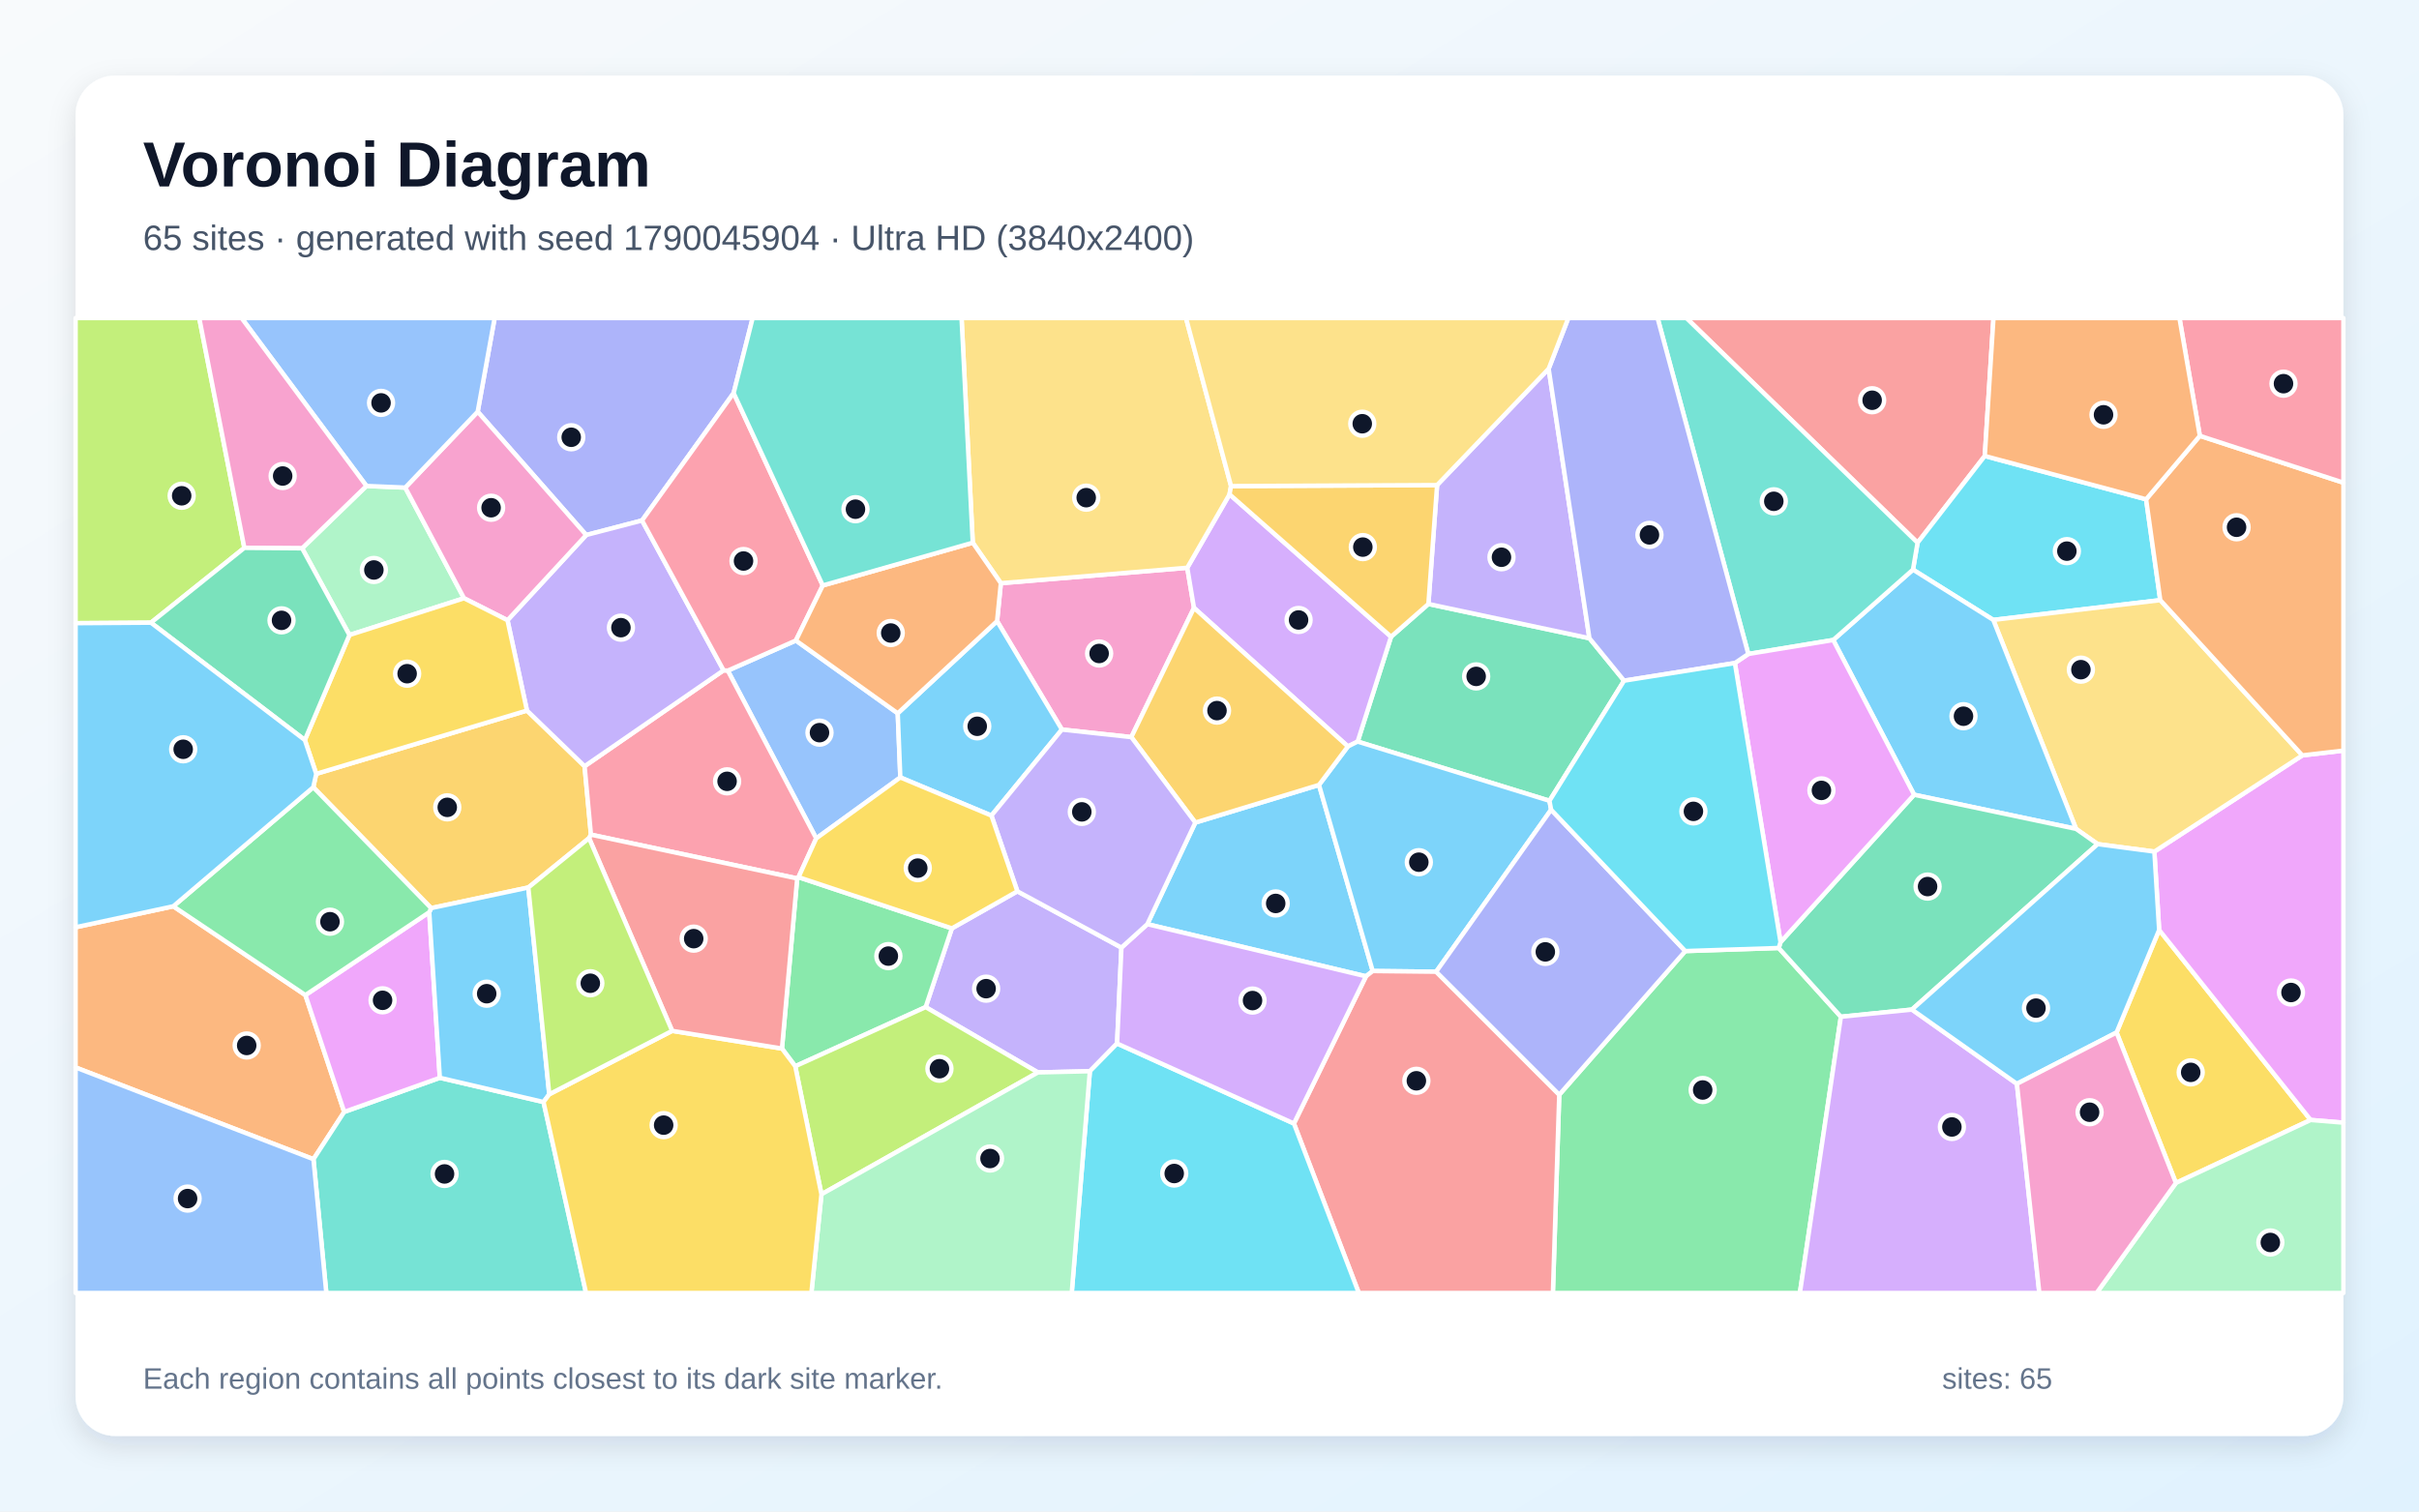
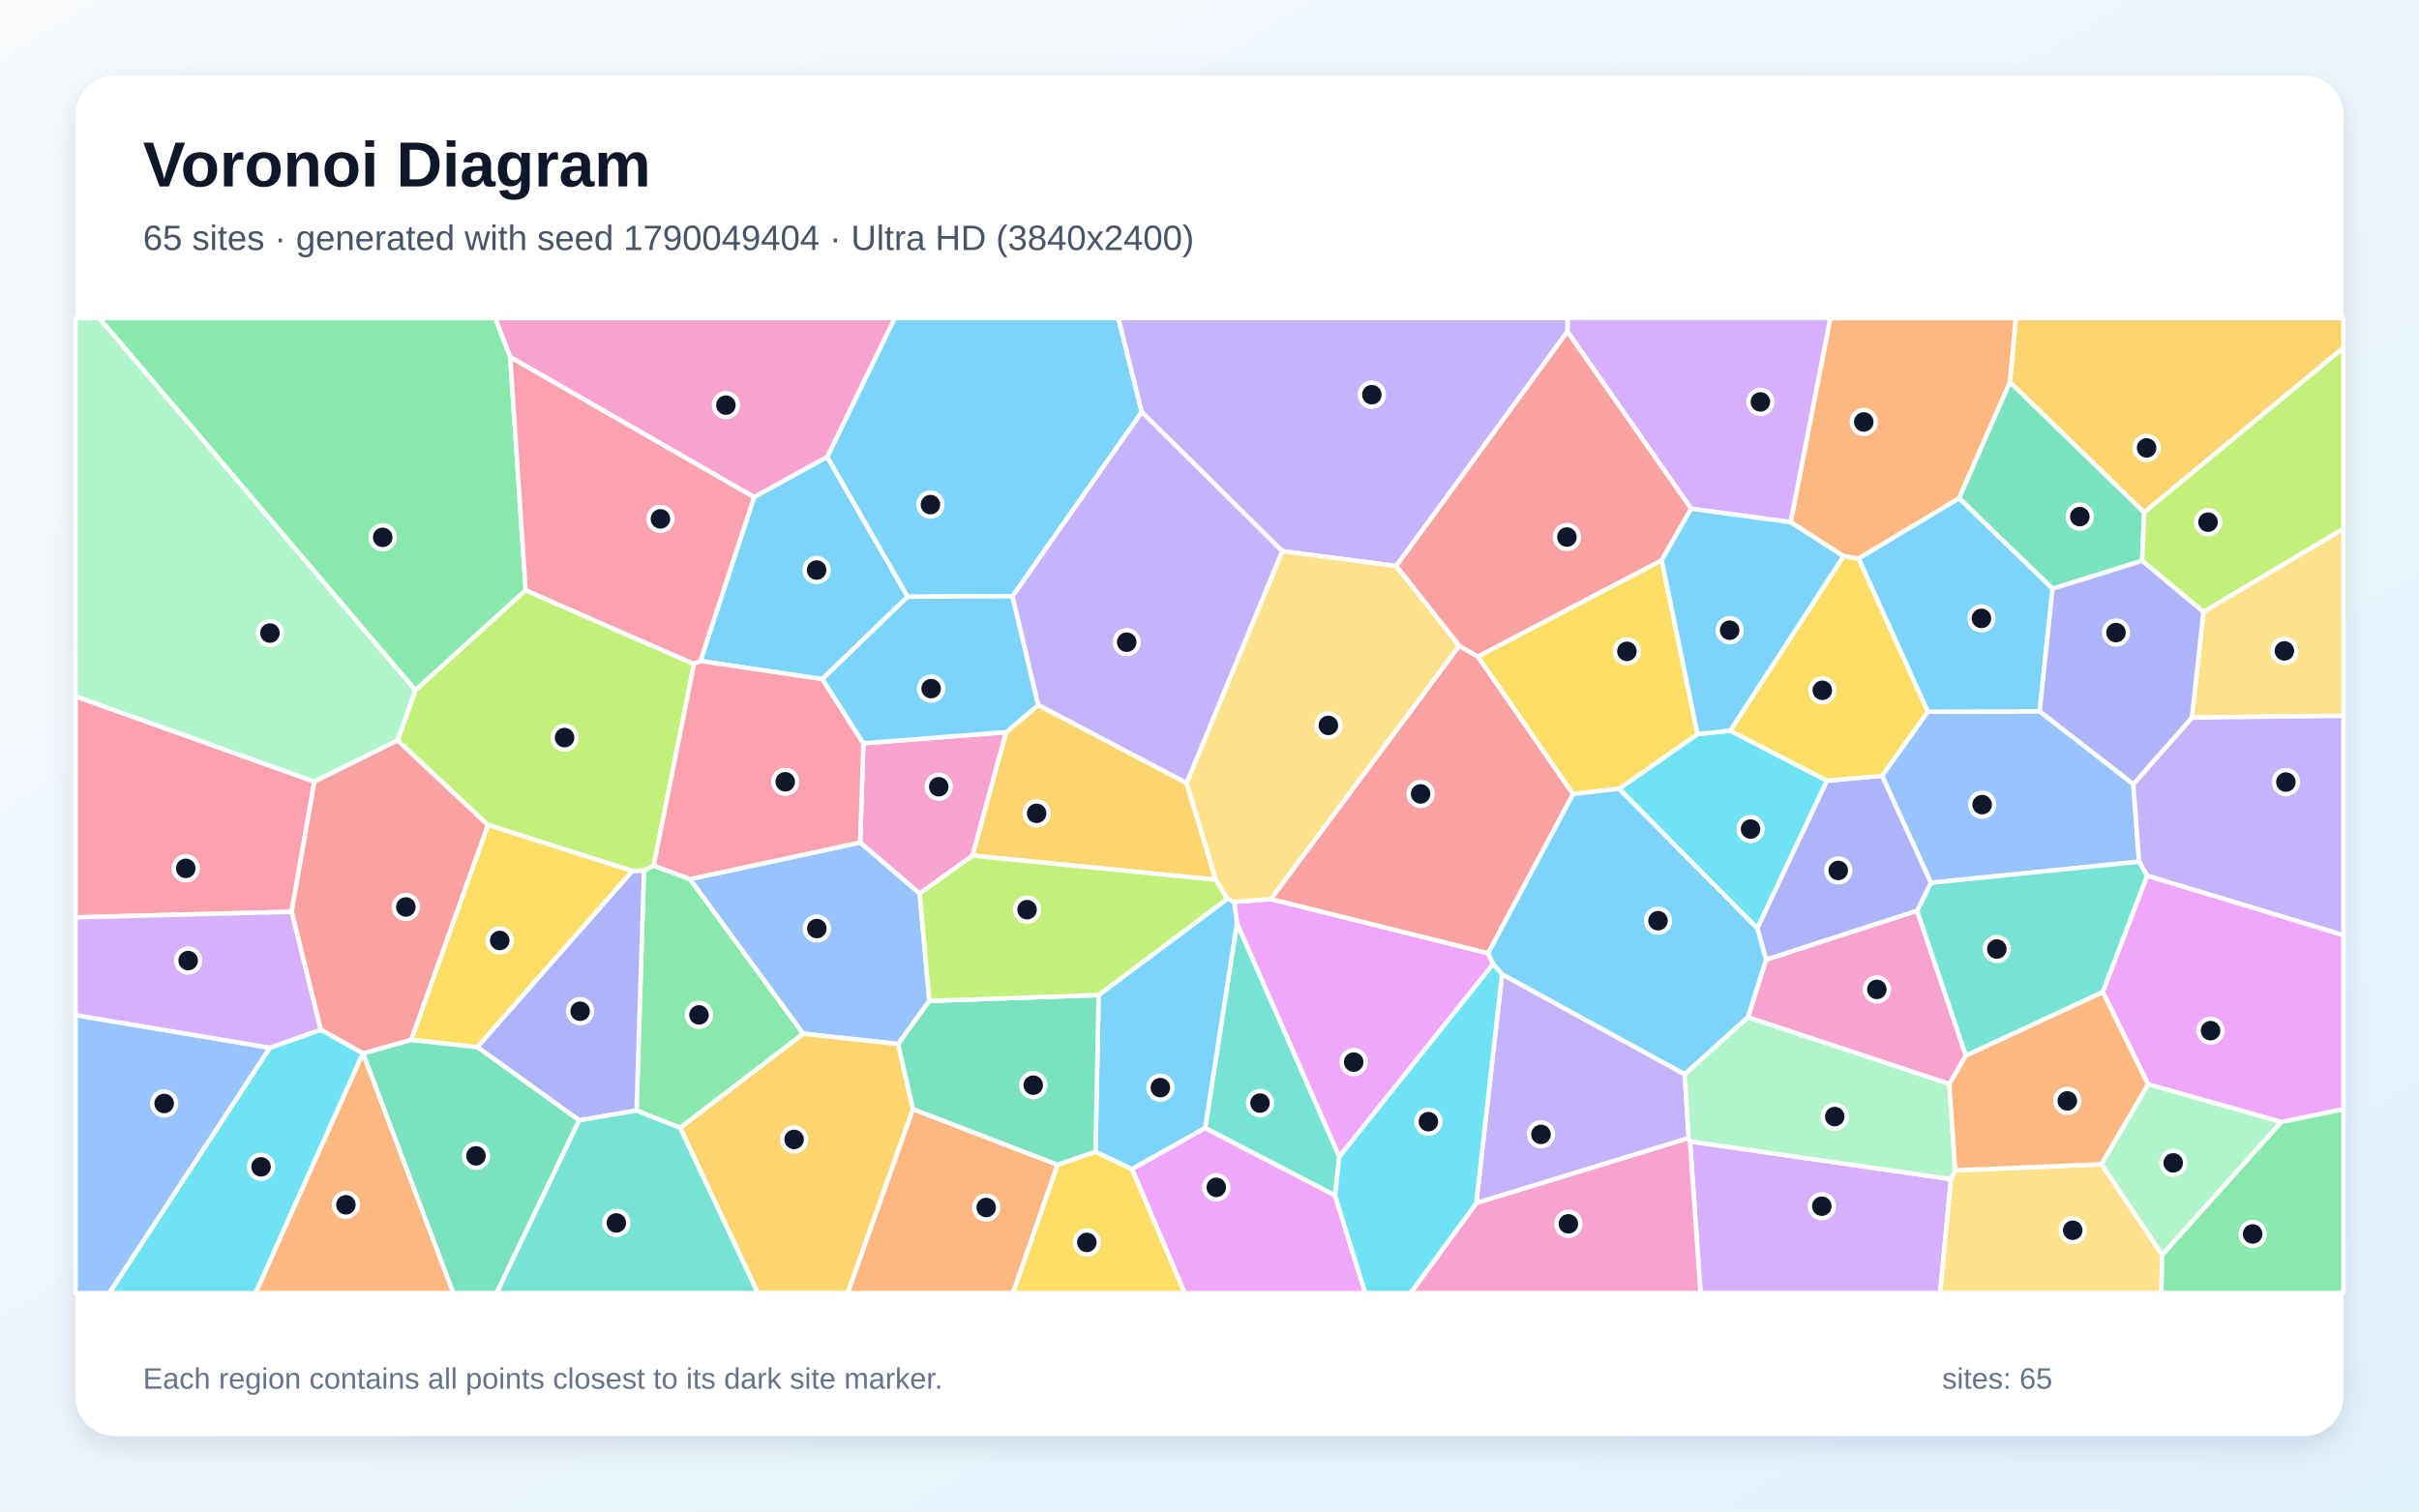
<svg xmlns="http://www.w3.org/2000/svg" width="3840" height="2400" viewBox="0 0 3840 2400" role="img" aria-labelledby="title description">
  <defs>
    <linearGradient id="background" x1="0" y1="0" x2="1" y2="1">
      <stop stop-color="#F8FAFC" />
      <stop offset="1" stop-color="#E0F2FE" />
    </linearGradient>
    <filter id="shadow" x="-5%" y="-5%" width="110%" height="110%">
      <feDropShadow dx="0" dy="15" stdDeviation="22" flood-color="#0F172A" flood-opacity=".12" />
    </filter>
  </defs>
  <rect width="3840" height="2400" fill="url(#background)" />
  <rect x="120" y="120" width="3600" height="2160" rx="63" fill="#FFFFFF" filter="url(#shadow)" />
  <g font-family="Arial, sans-serif">
    <text x="227" y="296" font-size="101" font-weight="700" fill="#0F172A">Voronoi Diagram</text>
-     <text x="227" y="397" font-size="56" fill="#475569">65 sites · generated with seed 1790045904 · Ultra HD (3840x2400)</text>
+     <text x="227" y="397" font-size="56" fill="#475569">65 sites · generated with seed 1790049404 · Ultra HD (3840x2400)</text>
  </g>
  <g stroke="#FFFFFF" stroke-width="7" stroke-linejoin="round">
-     <polygon points="2168.4,1550.2 1821.3,1467.4 1897.5,1306.1 2093.8,1246.3 2179.1,1541.8" fill="#38BDF8" fill-opacity="0.65" />
-     <polygon points="1615.0,1415.2 1780.2,1504.6 1773.3,1656.9 1730.1,1700.9 1647.6,1702.8 1469.4,1599.1 1511.0,1474.1" fill="#A78BFA" fill-opacity="0.65" />
-     <polygon points="1795.9,1170.4 1685.7,1158.4 1582.8,986.2 1588.8,926.0 1884.7,901.5 1895.4,965.2" fill="#F472B6" fill-opacity="0.65" />
-     <polygon points="120.0,1694.9 120.0,1472.3 275.1,1439.0 484.8,1580.0 546.4,1765.5 497.6,1840.6" fill="#FB923C" fill-opacity="0.65" />
-     <polygon points="3454.1,1878.3 3359.9,1639.4 3427.5,1476.6 3668.0,1778.3" fill="#FACC15" fill-opacity="0.65" />
-     <polygon points="1262.4,1693.0 1241.3,1664.9 1265.5,1394.8 1267.6,1392.8 1511.0,1474.1 1469.4,1599.1" fill="#4ADE80" fill-opacity="0.65" />
-     <polygon points="497.6,1840.6 546.4,1765.5 698.2,1711.3 862.8,1749.8 930.3,2053.0 518.0,2053.0" fill="#2DD4BF" fill-opacity="0.65" />
-     <polygon points="1425.1,1132.6 1429.2,1234.4 1295.7,1331.2 1155.3,1064.8 1263.4,1017.0" fill="#60A5FA" fill-opacity="0.65" />
-     <polygon points="3668.0,1778.3 3427.5,1476.6 3419.9,1352.2 3654.8,1199.4 3720.0,1191.8 3720.0,1782.6" fill="#E879F9" fill-opacity="0.65" />
-     <polygon points="2267.5,959.0 2523.1,1013.4 2578.1,1080.8 2459.7,1271.5 2155.2,1177.5 2208.2,1011.0" fill="#34D399" fill-opacity="0.65" />
-     <polygon points="3150.7,724.0 3044.0,861.8 2677.1,505.0 3164.5,505.0" fill="#F87171" fill-opacity="0.65" />
-     <polygon points="1164.6,624.1 1019.2,826.4 930.6,849.5 758.3,653.7 785.2,505.0 1194.8,505.0" fill="#818CF8" fill-opacity="0.65" />
-     <polygon points="497.3,1250.0 502.0,1228.7 836.5,1128.2 928.0,1216.6 938.1,1325.3 935.1,1330.8 838.7,1409.2 684.4,1441.9" fill="#FBBF24" fill-opacity="0.65" />
-     <polygon points="387.9,869.9 239.6,988.7 120.0,989.5 120.0,505.0 316.3,505.0" fill="#A3E635" fill-opacity="0.65" />
-     <polygon points="2208.2,1011.0 2155.2,1177.5 2139.7,1185.2 1895.4,965.2 1884.7,901.5 1951.8,784.9" fill="#C084FC" fill-opacity="0.65" />
-     <polygon points="938.1,1325.3 928.0,1216.6 1148.6,1064.3 1155.3,1064.8 1295.7,1331.2 1267.6,1392.8 1265.5,1394.8" fill="#FB7185" fill-opacity="0.65" />
-     <polygon points="3406.8,792.8 3429.3,952.9 3164.2,984.3 3036.7,904.5 3044.0,861.8 3150.7,724.0" fill="#22D3EE" fill-opacity="0.65" />
-     <polygon points="554.7,1008.3 479.6,870.6 581.7,771.6 643.3,774.2 736.6,949.9" fill="#86EFAC" fill-opacity="0.65" />
-     <polygon points="3654.8,1199.4 3419.9,1352.2 3329.9,1340.3 3295.6,1316.1 3164.2,984.3 3429.3,952.9" fill="#FCD34D" fill-opacity="0.65" />
-     <polygon points="2462.3,1285.7 2279.8,1542.9 2179.1,1541.8 2093.8,1246.3 2139.7,1185.2 2155.2,1177.5 2459.7,1271.5" fill="#38BDF8" fill-opacity="0.65" />
-     <polygon points="2910.1,1016.2 3036.7,904.5 3164.2,984.3 3295.6,1316.1 3038.5,1261.9" fill="#38BDF8" fill-opacity="0.65" />
-     <polygon points="1148.6,1064.3 928.0,1216.6 836.5,1128.2 805.6,984.8 930.6,849.5 1019.2,826.4" fill="#A78BFA" fill-opacity="0.65" />
-     <polygon points="758.3,653.7 930.6,849.5 805.6,984.8 736.6,949.9 643.3,774.2" fill="#F472B6" fill-opacity="0.65" />
-     <polygon points="3654.8,1199.4 3429.3,952.9 3406.8,792.8 3492.1,692.0 3720.0,766.4 3720.0,1191.8" fill="#FB923C" fill-opacity="0.65" />
-     <polygon points="483.9,1175.0 554.7,1008.3 736.6,949.9 805.6,984.8 836.5,1128.2 502.0,1228.7" fill="#FACC15" fill-opacity="0.65" />
-     <polygon points="2475.2,1738.2 2675.3,1510.1 2823.6,1505.2 2922.3,1614.4 2857.2,2053.0 2465.1,2053.0" fill="#4ADE80" fill-opacity="0.65" />
-     <polygon points="3044.0,861.8 3036.7,904.5 2910.1,1016.2 2775.3,1038.4 2631.3,505.0 2677.1,505.0" fill="#2DD4BF" fill-opacity="0.65" />
-     <polygon points="758.3,653.7 643.3,774.2 581.7,771.6 383.5,505.0 785.2,505.0" fill="#60A5FA" fill-opacity="0.65" />
-     <polygon points="681.4,1448.4 698.2,1711.3 546.4,1765.5 484.8,1580.0" fill="#E879F9" fill-opacity="0.65" />
-     <polygon points="3035.1,1603.0 2922.3,1614.4 2823.6,1505.2 2826.5,1495.9 3038.5,1261.9 3295.6,1316.1 3329.9,1340.3" fill="#34D399" fill-opacity="0.65" />
-     <polygon points="2054.0,1783.9 2168.4,1550.2 2179.1,1541.8 2279.8,1542.9 2475.2,1738.2 2465.1,2053.0 2157.0,2053.0" fill="#F87171" fill-opacity="0.65" />
-     <polygon points="2279.8,1542.9 2462.3,1285.7 2675.3,1510.1 2475.2,1738.2" fill="#818CF8" fill-opacity="0.65" />
-     <polygon points="2139.7,1185.2 2093.8,1246.3 1897.5,1306.1 1795.9,1170.4 1895.4,965.2" fill="#FBBF24" fill-opacity="0.65" />
-     <polygon points="1304.0,1896.3 1262.4,1693.0 1469.4,1599.1 1647.6,1702.8" fill="#A3E635" fill-opacity="0.65" />
-     <polygon points="2922.3,1614.4 3035.1,1603.0 3201.7,1720.9 3237.3,2053.0 2857.2,2053.0" fill="#C084FC" fill-opacity="0.65" />
-     <polygon points="1306.1,929.6 1263.4,1017.0 1155.3,1064.8 1148.6,1064.3 1019.2,826.4 1164.6,624.1" fill="#FB7185" fill-opacity="0.65" />
-     <polygon points="1730.1,1700.9 1773.3,1656.9 2054.0,1783.9 2157.0,2053.0 1701.3,2053.0" fill="#22D3EE" fill-opacity="0.65" />
-     <polygon points="1304.0,1896.3 1647.6,1702.8 1730.1,1700.9 1701.3,2053.0 1288.0,2053.0" fill="#86EFAC" fill-opacity="0.65" />
-     <polygon points="1954.2,771.8 1951.8,784.9 1884.7,901.5 1588.8,926.0 1544.2,861.7 1526.4,505.0 1882.7,505.0" fill="#FCD34D" fill-opacity="0.65" />
-     <polygon points="1573.8,1295.0 1429.2,1234.4 1425.1,1132.6 1582.8,986.2 1685.7,1158.4" fill="#38BDF8" fill-opacity="0.65" />
-     <polygon points="871.9,1737.5 862.8,1749.8 698.2,1711.3 681.4,1448.4 684.4,1441.9 838.7,1409.2" fill="#38BDF8" fill-opacity="0.65" />
-     <polygon points="2458.4,585.5 2523.1,1013.4 2267.5,959.0 2281.3,770.2" fill="#A78BFA" fill-opacity="0.65" />
-     <polygon points="581.7,771.6 479.6,870.6 387.9,869.9 316.3,505.0 383.5,505.0" fill="#F472B6" fill-opacity="0.65" />
-     <polygon points="1544.2,861.7 1588.8,926.0 1582.8,986.2 1425.1,1132.6 1263.4,1017.0 1306.1,929.6" fill="#FB923C" fill-opacity="0.65" />
-     <polygon points="862.8,1749.8 871.9,1737.5 1067.0,1636.8 1241.3,1664.9 1262.4,1693.0 1304.0,1896.3 1288.0,2053.0 930.3,2053.0" fill="#FACC15" fill-opacity="0.65" />
-     <polygon points="497.3,1250.0 684.4,1441.9 681.4,1448.4 484.8,1580.0 275.1,1439.0" fill="#4ADE80" fill-opacity="0.65" />
-     <polygon points="1544.2,861.7 1306.1,929.6 1164.6,624.1 1194.8,505.0 1526.4,505.0" fill="#2DD4BF" fill-opacity="0.65" />
-     <polygon points="120.0,1694.9 497.6,1840.6 518.0,2053.0 120.0,2053.0" fill="#60A5FA" fill-opacity="0.65" />
-     <polygon points="2826.5,1495.9 2754.0,1052.8 2775.3,1038.4 2910.1,1016.2 3038.5,1261.9" fill="#E879F9" fill-opacity="0.65" />
-     <polygon points="239.6,988.7 387.9,869.9 479.6,870.6 554.7,1008.3 483.9,1175.0" fill="#34D399" fill-opacity="0.65" />
-     <polygon points="1067.0,1636.8 935.1,1330.8 938.1,1325.3 1265.5,1394.8 1241.3,1664.9" fill="#F87171" fill-opacity="0.65" />
-     <polygon points="2775.3,1038.4 2754.0,1052.8 2578.1,1080.8 2523.1,1013.4 2458.4,585.5 2489.6,505.0 2631.3,505.0" fill="#818CF8" fill-opacity="0.65" />
-     <polygon points="2281.3,770.2 2267.5,959.0 2208.2,1011.0 1951.8,784.9 1954.2,771.8" fill="#FBBF24" fill-opacity="0.65" />
-     <polygon points="1067.0,1636.8 871.9,1737.5 838.7,1409.2 935.1,1330.8" fill="#A3E635" fill-opacity="0.65" />
-     <polygon points="1773.3,1656.9 1780.2,1504.6 1821.3,1467.4 2168.4,1550.2 2054.0,1783.9" fill="#C084FC" fill-opacity="0.65" />
-     <polygon points="3492.1,692.0 3459.7,505.0 3720.0,505.0 3720.0,766.4" fill="#FB7185" fill-opacity="0.65" />
-     <polygon points="2754.0,1052.8 2826.5,1495.9 2823.6,1505.2 2675.3,1510.1 2462.3,1285.7 2459.7,1271.5 2578.1,1080.8" fill="#22D3EE" fill-opacity="0.65" />
-     <polygon points="3454.1,1878.3 3668.0,1778.3 3720.0,1782.6 3720.0,2053.0 3328.2,2053.0" fill="#86EFAC" fill-opacity="0.65" />
-     <polygon points="2458.4,585.5 2281.3,770.2 1954.2,771.8 1882.7,505.0 2489.6,505.0" fill="#FCD34D" fill-opacity="0.65" />
-     <polygon points="3201.7,1720.9 3035.1,1603.0 3329.9,1340.3 3419.9,1352.2 3427.5,1476.6 3359.9,1639.4" fill="#38BDF8" fill-opacity="0.65" />
-     <polygon points="239.6,988.7 483.9,1175.0 502.0,1228.7 497.3,1250.0 275.1,1439.0 120.0,1472.3 120.0,989.5" fill="#38BDF8" fill-opacity="0.65" />
-     <polygon points="1780.2,1504.6 1615.0,1415.2 1573.8,1295.0 1685.7,1158.4 1795.9,1170.4 1897.5,1306.1 1821.3,1467.4" fill="#A78BFA" fill-opacity="0.65" />
-     <polygon points="3201.7,1720.9 3359.9,1639.4 3454.1,1878.3 3328.2,2053.0 3237.3,2053.0" fill="#F472B6" fill-opacity="0.65" />
-     <polygon points="3492.1,692.0 3406.8,792.8 3150.7,724.0 3164.5,505.0 3459.7,505.0" fill="#FB923C" fill-opacity="0.65" />
-     <polygon points="1267.6,1392.8 1295.7,1331.2 1429.2,1234.4 1573.8,1295.0 1615.0,1415.2 1511.0,1474.1" fill="#FACC15" fill-opacity="0.65" />
+     <polygon points="1305.4,1078.3 1111.8,1049.6 1197.1,789.2 1313.1,725.3 1440.9,947.5" fill="#38BDF8" fill-opacity="0.65" />
+     <polygon points="2680.6,1807.1 2343.4,1910.4 2384.4,1546.8 2674.4,1705.7" fill="#A78BFA" fill-opacity="0.65" />
+     <polygon points="3094.5,1721.2 2774.7,1615.3 2803.5,1523.7 3043.3,1445.9 3120.8,1676.2" fill="#F472B6" fill-opacity="0.65" />
+     <polygon points="3190.8,606.6 3109.9,791.3 2950.3,886.9 2926.4,883.2 2842.5,829.1 2905.5,505.0 3200.1,505.0" fill="#FB923C" fill-opacity="0.65" />
+     <polygon points="1678.7,1849.3 1739.0,1828.7 1797.1,1856.3 1880.8,2053.0 1607.9,2053.0" fill="#FACC15" fill-opacity="0.65" />
+     <polygon points="1079.7,1790.8 1010.4,1763.3 1022.3,1382.0 1037.7,1374.5 1095.4,1395.8 1275.2,1641.4" fill="#4ADE80" fill-opacity="0.65" />
+     <polygon points="2119.3,1898.2 1913.1,1791.2 1963.6,1465.5 2126.1,1836.6" fill="#2DD4BF" fill-opacity="0.65" />
+     <polygon points="3060.2,1130.1 3237.8,1129.3 3386.5,1245.0 3395.7,1368.1 3065.2,1401.7 2987.5,1231.8" fill="#60A5FA" fill-opacity="0.65" />
+     <polygon points="2126.1,1836.6 1963.6,1465.5 1959.1,1431.9 2017.4,1427.5 2362.3,1513.5 2370.3,1530.7" fill="#E879F9" fill-opacity="0.65" />
+     <polygon points="3400.5,890.4 3258.3,934.8 3109.9,791.3 3190.8,606.6 3403.8,813.6" fill="#34D399" fill-opacity="0.65" />
+     <polygon points="2316.3,1025.4 2346.2,1042.4 2497.2,1260.8 2362.3,1513.5 2017.4,1427.5" fill="#F87171" fill-opacity="0.65" />
+     <polygon points="919.4,1778.9 757.6,1662.5 1003.6,1383.0 1022.3,1382.0 1010.4,1763.3" fill="#818CF8" fill-opacity="0.65" />
+     <polygon points="3403.8,813.6 3190.8,606.6 3200.1,505.0 3720.0,505.0 3720.0,552.3" fill="#FBBF24" fill-opacity="0.65" />
+     <polygon points="3497.8,971.6 3400.5,890.4 3403.8,813.6 3720.0,552.3 3720.0,839.8" fill="#A3E635" fill-opacity="0.65" />
+     <polygon points="2682.7,1812.3 3097.1,1872.2 3079.7,2053.0 2699.5,2053.0" fill="#C084FC" fill-opacity="0.65" />
+     <polygon points="462.9,1447.7 120.0,1456.6 120.0,1105.6 499.1,1241.1" fill="#FB7185" fill-opacity="0.65" />
+     <polygon points="2570.0,1252.4 2694.7,1165.6 2746.6,1160.1 2900.3,1239.5 2789.6,1474.1" fill="#22D3EE" fill-opacity="0.65" />
+     <polygon points="659.6,1095.9 631.3,1175.5 499.1,1241.1 120.0,1105.6 120.0,505.0 157.8,505.0" fill="#86EFAC" fill-opacity="0.65" />
+     <polygon points="3479.5,1139.4 3497.8,971.6 3720.0,839.8 3720.0,1136.6" fill="#FCD34D" fill-opacity="0.65" />
+     <polygon points="1812.5,654.2 1607.3,946.8 1440.9,947.5 1313.1,725.3 1420.3,505.0 1775.3,505.0" fill="#38BDF8" fill-opacity="0.65" />
+     <polygon points="3258.3,934.8 3237.8,1129.3 3060.2,1130.1 2950.3,886.9 3109.9,791.3" fill="#38BDF8" fill-opacity="0.65" />
+     <polygon points="3408.6,1390.6 3395.7,1368.1 3386.5,1245.0 3479.5,1139.4 3720.0,1136.6 3720.0,1484.9" fill="#A78BFA" fill-opacity="0.65" />
+     <polygon points="1597.2,1162.5 1543.9,1358.6 1459.9,1418.9 1365.4,1337.7 1370.5,1180.2" fill="#F472B6" fill-opacity="0.65" />
+     <polygon points="575.9,1672.4 576.5,1672.5 719.6,2053.0 405.6,2053.0" fill="#FB923C" fill-opacity="0.65" />
+     <polygon points="2637.8,889.5 2694.7,1165.6 2570.0,1252.4 2497.2,1260.8 2346.2,1042.4" fill="#FACC15" fill-opacity="0.65" />
+     <polygon points="809.9,566.7 834.5,937.2 659.6,1095.9 157.8,505.0 786.2,505.0" fill="#4ADE80" fill-opacity="0.65" />
+     <polygon points="3338.1,1575.3 3120.8,1676.2 3043.3,1445.9 3065.2,1401.7 3395.7,1368.1 3408.6,1390.6" fill="#2DD4BF" fill-opacity="0.65" />
+     <polygon points="1475.3,1589.3 1425.8,1657.7 1275.2,1641.4 1095.4,1395.8 1365.4,1337.7 1459.9,1418.9" fill="#60A5FA" fill-opacity="0.65" />
+     <polygon points="3621.5,1781.6 3409.9,1721.7 3338.1,1575.3 3408.6,1390.6 3720.0,1484.9 3720.0,1761.2" fill="#E879F9" fill-opacity="0.65" />
+     <polygon points="576.5,1672.5 653.0,1650.9 757.6,1662.5 919.4,1778.9 788.4,2053.0 719.6,2053.0" fill="#34D399" fill-opacity="0.65" />
+     <polygon points="653.0,1650.9 576.5,1672.5 575.9,1672.4 509.1,1635.1 462.9,1447.7 499.1,1241.1 631.3,1175.5 774.8,1309.9" fill="#F87171" fill-opacity="0.65" />
+     <polygon points="2789.6,1474.1 2900.3,1239.5 2987.5,1231.8 3065.2,1401.7 3043.3,1445.9 2803.5,1523.7" fill="#818CF8" fill-opacity="0.65" />
+     <polygon points="1079.7,1790.8 1275.2,1641.4 1425.8,1657.7 1449.3,1761.1 1345.8,2053.0 1202.9,2053.0" fill="#FBBF24" fill-opacity="0.65" />
+     <polygon points="1037.7,1374.5 1022.3,1382.0 1003.6,1383.0 774.8,1309.9 631.3,1175.5 659.6,1095.9 834.5,937.2 1101.7,1054.3" fill="#A3E635" fill-opacity="0.65" />
+     <polygon points="2842.5,829.1 2684.6,807.8 2488.1,526.6 2488.5,505.0 2905.5,505.0" fill="#C084FC" fill-opacity="0.65" />
+     <polygon points="1101.7,1054.3 834.5,937.2 809.9,566.7 1197.1,789.2 1111.8,1049.6" fill="#FB7185" fill-opacity="0.65" />
+     <polygon points="428.3,1663.6 509.1,1635.1 575.9,1672.4 405.6,2053.0 173.5,2053.0" fill="#22D3EE" fill-opacity="0.65" />
+     <polygon points="3432.3,1992.7 3335.7,1848.6 3409.9,1721.7 3621.5,1781.6" fill="#86EFAC" fill-opacity="0.65" />
+     <polygon points="3097.1,1872.2 3103.7,1858.3 3335.7,1848.6 3432.3,1992.7 3431.1,2053.0 3079.7,2053.0" fill="#FCD34D" fill-opacity="0.65" />
+     <polygon points="2497.2,1260.8 2570.0,1252.4 2789.6,1474.1 2803.5,1523.7 2774.7,1615.3 2674.4,1705.7 2384.4,1546.8 2370.3,1530.7 2362.3,1513.5" fill="#38BDF8" fill-opacity="0.65" />
+     <polygon points="1744.0,1579.9 1948.4,1426.9 1959.1,1431.9 1963.6,1465.5 1913.1,1791.2 1797.1,1856.3 1739.0,1828.7" fill="#38BDF8" fill-opacity="0.65" />
+     <polygon points="2488.1,526.6 2216.4,898.8 2035.5,875.1 1812.5,654.2 1775.3,505.0 2488.5,505.0" fill="#A78BFA" fill-opacity="0.65" />
+     <polygon points="2343.4,1910.4 2680.6,1807.1 2682.7,1812.3 2699.5,2053.0 2239.3,2053.0" fill="#F472B6" fill-opacity="0.65" />
+     <polygon points="1449.3,1761.1 1678.7,1849.3 1607.9,2053.0 1345.8,2053.0" fill="#FB923C" fill-opacity="0.65" />
+     <polygon points="3060.2,1130.1 2987.5,1231.8 2900.3,1239.5 2746.6,1160.1 2926.4,883.2 2950.3,886.9" fill="#FACC15" fill-opacity="0.65" />
+     <polygon points="3432.3,1992.7 3621.5,1781.6 3720.0,1761.2 3720.0,2053.0 3431.1,2053.0" fill="#4ADE80" fill-opacity="0.65" />
+     <polygon points="919.4,1778.9 1010.4,1763.3 1079.7,1790.8 1202.9,2053.0 788.4,2053.0" fill="#2DD4BF" fill-opacity="0.65" />
+     <polygon points="120.0,1611.8 428.3,1663.6 173.5,2053.0 120.0,2053.0" fill="#60A5FA" fill-opacity="0.65" />
+     <polygon points="1797.1,1856.3 1913.1,1791.2 2119.3,1898.2 2167.2,2053.0 1880.8,2053.0" fill="#E879F9" fill-opacity="0.65" />
+     <polygon points="1449.3,1761.1 1425.8,1657.7 1475.3,1589.3 1744.0,1579.9 1739.0,1828.7 1678.7,1849.3" fill="#34D399" fill-opacity="0.65" />
+     <polygon points="2216.4,898.8 2488.1,526.6 2684.6,807.8 2637.8,889.5 2346.2,1042.4 2316.3,1025.4" fill="#F87171" fill-opacity="0.65" />
+     <polygon points="3479.5,1139.4 3386.5,1245.0 3237.8,1129.3 3258.3,934.8 3400.5,890.4 3497.8,971.6" fill="#818CF8" fill-opacity="0.65" />
+     <polygon points="1648.2,1119.4 1883.7,1243.2 1930.0,1396.9 1543.9,1358.6 1597.2,1162.5" fill="#FBBF24" fill-opacity="0.65" />
+     <polygon points="1948.4,1426.9 1744.0,1579.9 1475.3,1589.3 1459.9,1418.9 1543.9,1358.6 1930.0,1396.9" fill="#A3E635" fill-opacity="0.65" />
+     <polygon points="509.1,1635.1 428.3,1663.6 120.0,1611.8 120.0,1456.6 462.9,1447.7" fill="#C084FC" fill-opacity="0.65" />
+     <polygon points="1370.5,1180.2 1365.4,1337.7 1095.4,1395.8 1037.7,1374.5 1101.7,1054.3 1111.8,1049.6 1305.4,1078.3" fill="#FB7185" fill-opacity="0.65" />
+     <polygon points="2119.3,1898.2 2126.1,1836.6 2370.3,1530.7 2384.4,1546.8 2343.4,1910.4 2239.3,2053.0 2167.2,2053.0" fill="#22D3EE" fill-opacity="0.65" />
+     <polygon points="3103.7,1858.3 3097.1,1872.2 2682.7,1812.3 2680.6,1807.1 2674.4,1705.7 2774.7,1615.3 3094.5,1721.2" fill="#86EFAC" fill-opacity="0.65" />
+     <polygon points="2035.5,875.1 2216.4,898.8 2316.3,1025.4 2017.4,1427.5 1959.1,1431.9 1948.4,1426.9 1930.0,1396.9 1883.7,1243.2" fill="#FCD34D" fill-opacity="0.65" />
+     <polygon points="2637.8,889.5 2684.6,807.8 2842.5,829.1 2926.4,883.2 2746.6,1160.1 2694.7,1165.6" fill="#38BDF8" fill-opacity="0.65" />
+     <polygon points="1607.3,946.8 1648.2,1119.4 1597.2,1162.5 1370.5,1180.2 1305.4,1078.3 1440.9,947.5" fill="#38BDF8" fill-opacity="0.65" />
+     <polygon points="2035.5,875.1 1883.7,1243.2 1648.2,1119.4 1607.3,946.8 1812.5,654.2" fill="#A78BFA" fill-opacity="0.65" />
+     <polygon points="1313.1,725.3 1197.1,789.2 809.9,566.7 786.2,505.0 1420.3,505.0" fill="#F472B6" fill-opacity="0.65" />
+     <polygon points="3103.7,1858.3 3094.5,1721.2 3120.8,1676.2 3338.1,1575.3 3409.9,1721.7 3335.7,1848.6" fill="#FB923C" fill-opacity="0.65" />
+     <polygon points="653.0,1650.9 774.8,1309.9 1003.6,1383.0 757.6,1662.5" fill="#FACC15" fill-opacity="0.65" />
  </g>
  <g>
-     <circle cx="2025.1" cy="1434.5" r="19" fill="#0F172A" stroke="#FFFFFF" stroke-width="7" />
-     <circle cx="1565.4" cy="1569.8" r="19" fill="#0F172A" stroke="#FFFFFF" stroke-width="7" />
-     <circle cx="1744.8" cy="1037.6" r="19" fill="#0F172A" stroke="#FFFFFF" stroke-width="7" />
-     <circle cx="391.6" cy="1660.0" r="19" fill="#0F172A" stroke="#FFFFFF" stroke-width="7" />
-     <circle cx="3477.6" cy="1702.7" r="19" fill="#0F172A" stroke="#FFFFFF" stroke-width="7" />
-     <circle cx="1410.2" cy="1518.1" r="19" fill="#0F172A" stroke="#FFFFFF" stroke-width="7" />
-     <circle cx="705.7" cy="1864.0" r="19" fill="#0F172A" stroke="#FFFFFF" stroke-width="7" />
-     <circle cx="1300.9" cy="1163.3" r="19" fill="#0F172A" stroke="#FFFFFF" stroke-width="7" />
-     <circle cx="3636.8" cy="1575.9" r="19" fill="#0F172A" stroke="#FFFFFF" stroke-width="7" />
-     <circle cx="2343.3" cy="1074.0" r="19" fill="#0F172A" stroke="#FFFFFF" stroke-width="7" />
-     <circle cx="2971.9" cy="635.5" r="19" fill="#0F172A" stroke="#FFFFFF" stroke-width="7" />
-     <circle cx="906.8" cy="694.3" r="19" fill="#0F172A" stroke="#FFFFFF" stroke-width="7" />
-     <circle cx="710.0" cy="1281.9" r="19" fill="#0F172A" stroke="#FFFFFF" stroke-width="7" />
-     <circle cx="288.4" cy="787.2" r="19" fill="#0F172A" stroke="#FFFFFF" stroke-width="7" />
-     <circle cx="2061.4" cy="984.4" r="19" fill="#0F172A" stroke="#FFFFFF" stroke-width="7" />
-     <circle cx="1154.2" cy="1240.6" r="19" fill="#0F172A" stroke="#FFFFFF" stroke-width="7" />
-     <circle cx="3281.0" cy="875.1" r="19" fill="#0F172A" stroke="#FFFFFF" stroke-width="7" />
-     <circle cx="593.5" cy="905.0" r="19" fill="#0F172A" stroke="#FFFFFF" stroke-width="7" />
-     <circle cx="3303.3" cy="1063.3" r="19" fill="#0F172A" stroke="#FFFFFF" stroke-width="7" />
-     <circle cx="2252.3" cy="1369.0" r="19" fill="#0F172A" stroke="#FFFFFF" stroke-width="7" />
-     <circle cx="3116.9" cy="1137.2" r="19" fill="#0F172A" stroke="#FFFFFF" stroke-width="7" />
-     <circle cx="985.7" cy="996.6" r="19" fill="#0F172A" stroke="#FFFFFF" stroke-width="7" />
-     <circle cx="779.6" cy="806.2" r="19" fill="#0F172A" stroke="#FFFFFF" stroke-width="7" />
-     <circle cx="3550.4" cy="837.2" r="19" fill="#0F172A" stroke="#FFFFFF" stroke-width="7" />
-     <circle cx="646.3" cy="1069.7" r="19" fill="#0F172A" stroke="#FFFFFF" stroke-width="7" />
-     <circle cx="2702.9" cy="1730.7" r="19" fill="#0F172A" stroke="#FFFFFF" stroke-width="7" />
-     <circle cx="2815.8" cy="796.0" r="19" fill="#0F172A" stroke="#FFFFFF" stroke-width="7" />
-     <circle cx="604.9" cy="639.7" r="19" fill="#0F172A" stroke="#FFFFFF" stroke-width="7" />
-     <circle cx="607.3" cy="1588.3" r="19" fill="#0F172A" stroke="#FFFFFF" stroke-width="7" />
-     <circle cx="3059.9" cy="1407.7" r="19" fill="#0F172A" stroke="#FFFFFF" stroke-width="7" />
-     <circle cx="2248.4" cy="1716.1" r="19" fill="#0F172A" stroke="#FFFFFF" stroke-width="7" />
-     <circle cx="2453.1" cy="1511.4" r="19" fill="#0F172A" stroke="#FFFFFF" stroke-width="7" />
-     <circle cx="1931.9" cy="1128.3" r="19" fill="#0F172A" stroke="#FFFFFF" stroke-width="7" />
-     <circle cx="1491.3" cy="1696.9" r="19" fill="#0F172A" stroke="#FFFFFF" stroke-width="7" />
-     <circle cx="3098.5" cy="1789.4" r="19" fill="#0F172A" stroke="#FFFFFF" stroke-width="7" />
-     <circle cx="1180.3" cy="890.8" r="19" fill="#0F172A" stroke="#FFFFFF" stroke-width="7" />
-     <circle cx="1864.0" cy="1863.3" r="19" fill="#0F172A" stroke="#FFFFFF" stroke-width="7" />
-     <circle cx="1571.6" cy="1839.5" r="19" fill="#0F172A" stroke="#FFFFFF" stroke-width="7" />
-     <circle cx="1724.3" cy="790.2" r="19" fill="#0F172A" stroke="#FFFFFF" stroke-width="7" />
-     <circle cx="1551.3" cy="1153.2" r="19" fill="#0F172A" stroke="#FFFFFF" stroke-width="7" />
-     <circle cx="772.6" cy="1577.8" r="19" fill="#0F172A" stroke="#FFFFFF" stroke-width="7" />
-     <circle cx="2383.5" cy="884.8" r="19" fill="#0F172A" stroke="#FFFFFF" stroke-width="7" />
-     <circle cx="448.7" cy="755.8" r="19" fill="#0F172A" stroke="#FFFFFF" stroke-width="7" />
-     <circle cx="1414.0" cy="1005.1" r="19" fill="#0F172A" stroke="#FFFFFF" stroke-width="7" />
-     <circle cx="1053.5" cy="1786.5" r="19" fill="#0F172A" stroke="#FFFFFF" stroke-width="7" />
-     <circle cx="523.8" cy="1463.5" r="19" fill="#0F172A" stroke="#FFFFFF" stroke-width="7" />
-     <circle cx="1358.0" cy="808.5" r="19" fill="#0F172A" stroke="#FFFFFF" stroke-width="7" />
-     <circle cx="297.8" cy="1903.1" r="19" fill="#0F172A" stroke="#FFFFFF" stroke-width="7" />
-     <circle cx="2891.4" cy="1255.0" r="19" fill="#0F172A" stroke="#FFFFFF" stroke-width="7" />
-     <circle cx="446.9" cy="985.0" r="19" fill="#0F172A" stroke="#FFFFFF" stroke-width="7" />
-     <circle cx="1101.2" cy="1490.4" r="19" fill="#0F172A" stroke="#FFFFFF" stroke-width="7" />
-     <circle cx="2618.4" cy="849.3" r="19" fill="#0F172A" stroke="#FFFFFF" stroke-width="7" />
-     <circle cx="2163.4" cy="868.7" r="19" fill="#0F172A" stroke="#FFFFFF" stroke-width="7" />
-     <circle cx="937.1" cy="1561.2" r="19" fill="#0F172A" stroke="#FFFFFF" stroke-width="7" />
-     <circle cx="1988.3" cy="1588.7" r="19" fill="#0F172A" stroke="#FFFFFF" stroke-width="7" />
-     <circle cx="3624.9" cy="609.2" r="19" fill="#0F172A" stroke="#FFFFFF" stroke-width="7" />
-     <circle cx="2688.2" cy="1288.3" r="19" fill="#0F172A" stroke="#FFFFFF" stroke-width="7" />
-     <circle cx="3604.0" cy="1972.8" r="19" fill="#0F172A" stroke="#FFFFFF" stroke-width="7" />
-     <circle cx="2162.5" cy="672.8" r="19" fill="#0F172A" stroke="#FFFFFF" stroke-width="7" />
-     <circle cx="3232.0" cy="1600.7" r="19" fill="#0F172A" stroke="#FFFFFF" stroke-width="7" />
-     <circle cx="290.8" cy="1189.7" r="19" fill="#0F172A" stroke="#FFFFFF" stroke-width="7" />
-     <circle cx="1717.3" cy="1289.1" r="19" fill="#0F172A" stroke="#FFFFFF" stroke-width="7" />
-     <circle cx="3317.1" cy="1766.0" r="19" fill="#0F172A" stroke="#FFFFFF" stroke-width="7" />
-     <circle cx="3339.2" cy="658.6" r="19" fill="#0F172A" stroke="#FFFFFF" stroke-width="7" />
-     <circle cx="1456.9" cy="1378.4" r="19" fill="#0F172A" stroke="#FFFFFF" stroke-width="7" />
+     <circle cx="1296.3" cy="905.1" r="19" fill="#0F172A" stroke="#FFFFFF" stroke-width="7" />
+     <circle cx="2446.2" cy="1801.2" r="19" fill="#0F172A" stroke="#FFFFFF" stroke-width="7" />
+     <circle cx="2979.4" cy="1571.0" r="19" fill="#0F172A" stroke="#FFFFFF" stroke-width="7" />
+     <circle cx="2958.6" cy="670.0" r="19" fill="#0F172A" stroke="#FFFFFF" stroke-width="7" />
+     <circle cx="1725.3" cy="1972.7" r="19" fill="#0F172A" stroke="#FFFFFF" stroke-width="7" />
+     <circle cx="1109.6" cy="1611.5" r="19" fill="#0F172A" stroke="#FFFFFF" stroke-width="7" />
+     <circle cx="2000.2" cy="1751.5" r="19" fill="#0F172A" stroke="#FFFFFF" stroke-width="7" />
+     <circle cx="3146.5" cy="1277.6" r="19" fill="#0F172A" stroke="#FFFFFF" stroke-width="7" />
+     <circle cx="2148.9" cy="1686.4" r="19" fill="#0F172A" stroke="#FFFFFF" stroke-width="7" />
+     <circle cx="3301.6" cy="820.3" r="19" fill="#0F172A" stroke="#FFFFFF" stroke-width="7" />
+     <circle cx="2255.1" cy="1260.6" r="19" fill="#0F172A" stroke="#FFFFFF" stroke-width="7" />
+     <circle cx="920.9" cy="1605.6" r="19" fill="#0F172A" stroke="#FFFFFF" stroke-width="7" />
+     <circle cx="3407.6" cy="711.2" r="19" fill="#0F172A" stroke="#FFFFFF" stroke-width="7" />
+     <circle cx="3505.1" cy="829.1" r="19" fill="#0F172A" stroke="#FFFFFF" stroke-width="7" />
+     <circle cx="2892.0" cy="1915.2" r="19" fill="#0F172A" stroke="#FFFFFF" stroke-width="7" />
+     <circle cx="294.9" cy="1378.8" r="19" fill="#0F172A" stroke="#FFFFFF" stroke-width="7" />
+     <circle cx="2778.9" cy="1316.4" r="19" fill="#0F172A" stroke="#FFFFFF" stroke-width="7" />
+     <circle cx="428.5" cy="1005.2" r="19" fill="#0F172A" stroke="#FFFFFF" stroke-width="7" />
+     <circle cx="3626.3" cy="1033.5" r="19" fill="#0F172A" stroke="#FFFFFF" stroke-width="7" />
+     <circle cx="1477.0" cy="801.2" r="19" fill="#0F172A" stroke="#FFFFFF" stroke-width="7" />
+     <circle cx="3145.4" cy="981.9" r="19" fill="#0F172A" stroke="#FFFFFF" stroke-width="7" />
+     <circle cx="3628.7" cy="1241.8" r="19" fill="#0F172A" stroke="#FFFFFF" stroke-width="7" />
+     <circle cx="1490.2" cy="1249.2" r="19" fill="#0F172A" stroke="#FFFFFF" stroke-width="7" />
+     <circle cx="549.1" cy="1913.0" r="19" fill="#0F172A" stroke="#FFFFFF" stroke-width="7" />
+     <circle cx="2582.6" cy="1034.2" r="19" fill="#0F172A" stroke="#FFFFFF" stroke-width="7" />
+     <circle cx="607.5" cy="853.2" r="19" fill="#0F172A" stroke="#FFFFFF" stroke-width="7" />
+     <circle cx="3169.8" cy="1506.9" r="19" fill="#0F172A" stroke="#FFFFFF" stroke-width="7" />
+     <circle cx="1296.7" cy="1474.4" r="19" fill="#0F172A" stroke="#FFFFFF" stroke-width="7" />
+     <circle cx="3509.1" cy="1636.5" r="19" fill="#0F172A" stroke="#FFFFFF" stroke-width="7" />
+     <circle cx="755.6" cy="1835.3" r="19" fill="#0F172A" stroke="#FFFFFF" stroke-width="7" />
+     <circle cx="644.3" cy="1440.1" r="19" fill="#0F172A" stroke="#FFFFFF" stroke-width="7" />
+     <circle cx="2918.1" cy="1382.1" r="19" fill="#0F172A" stroke="#FFFFFF" stroke-width="7" />
+     <circle cx="1260.6" cy="1809.2" r="19" fill="#0F172A" stroke="#FFFFFF" stroke-width="7" />
+     <circle cx="896.2" cy="1171.2" r="19" fill="#0F172A" stroke="#FFFFFF" stroke-width="7" />
+     <circle cx="2794.5" cy="638.1" r="19" fill="#0F172A" stroke="#FFFFFF" stroke-width="7" />
+     <circle cx="1048.4" cy="823.9" r="19" fill="#0F172A" stroke="#FFFFFF" stroke-width="7" />
+     <circle cx="414.4" cy="1852.7" r="19" fill="#0F172A" stroke="#FFFFFF" stroke-width="7" />
+     <circle cx="3449.8" cy="1846.4" r="19" fill="#0F172A" stroke="#FFFFFF" stroke-width="7" />
+     <circle cx="3290.3" cy="1953.4" r="19" fill="#0F172A" stroke="#FFFFFF" stroke-width="7" />
+     <circle cx="2632.0" cy="1461.9" r="19" fill="#0F172A" stroke="#FFFFFF" stroke-width="7" />
+     <circle cx="1842.0" cy="1727.0" r="19" fill="#0F172A" stroke="#FFFFFF" stroke-width="7" />
+     <circle cx="2177.7" cy="626.7" r="19" fill="#0F172A" stroke="#FFFFFF" stroke-width="7" />
+     <circle cx="2489.7" cy="1943.2" r="19" fill="#0F172A" stroke="#FFFFFF" stroke-width="7" />
+     <circle cx="1565.5" cy="1917.3" r="19" fill="#0F172A" stroke="#FFFFFF" stroke-width="7" />
+     <circle cx="2892.8" cy="1096.1" r="19" fill="#0F172A" stroke="#FFFFFF" stroke-width="7" />
+     <circle cx="3575.9" cy="1959.3" r="19" fill="#0F172A" stroke="#FFFFFF" stroke-width="7" />
+     <circle cx="978.4" cy="1941.8" r="19" fill="#0F172A" stroke="#FFFFFF" stroke-width="7" />
+     <circle cx="260.6" cy="1752.1" r="19" fill="#0F172A" stroke="#FFFFFF" stroke-width="7" />
+     <circle cx="1930.8" cy="1885.3" r="19" fill="#0F172A" stroke="#FFFFFF" stroke-width="7" />
+     <circle cx="1640.2" cy="1723.0" r="19" fill="#0F172A" stroke="#FFFFFF" stroke-width="7" />
+     <circle cx="2487.4" cy="852.7" r="19" fill="#0F172A" stroke="#FFFFFF" stroke-width="7" />
+     <circle cx="3359.0" cy="1004.4" r="19" fill="#0F172A" stroke="#FFFFFF" stroke-width="7" />
+     <circle cx="1645.6" cy="1291.4" r="19" fill="#0F172A" stroke="#FFFFFF" stroke-width="7" />
+     <circle cx="1630.4" cy="1444.4" r="19" fill="#0F172A" stroke="#FFFFFF" stroke-width="7" />
+     <circle cx="298.7" cy="1525.2" r="19" fill="#0F172A" stroke="#FFFFFF" stroke-width="7" />
+     <circle cx="1246.5" cy="1241.3" r="19" fill="#0F172A" stroke="#FFFFFF" stroke-width="7" />
+     <circle cx="2267.5" cy="1781.0" r="19" fill="#0F172A" stroke="#FFFFFF" stroke-width="7" />
+     <circle cx="2912.5" cy="1772.9" r="19" fill="#0F172A" stroke="#FFFFFF" stroke-width="7" />
+     <circle cx="2108.7" cy="1151.8" r="19" fill="#0F172A" stroke="#FFFFFF" stroke-width="7" />
+     <circle cx="2745.7" cy="1000.6" r="19" fill="#0F172A" stroke="#FFFFFF" stroke-width="7" />
+     <circle cx="1478.1" cy="1093.4" r="19" fill="#0F172A" stroke="#FFFFFF" stroke-width="7" />
+     <circle cx="1788.6" cy="1019.7" r="19" fill="#0F172A" stroke="#FFFFFF" stroke-width="7" />
+     <circle cx="1152.3" cy="643.3" r="19" fill="#0F172A" stroke="#FFFFFF" stroke-width="7" />
+     <circle cx="3281.7" cy="1748.0" r="19" fill="#0F172A" stroke="#FFFFFF" stroke-width="7" />
+     <circle cx="793.3" cy="1493.3" r="19" fill="#0F172A" stroke="#FFFFFF" stroke-width="7" />
  </g>
  <g font-family="Arial, sans-serif" font-size="47" fill="#64748B">
    <text x="227" y="2205">Each region contains all points closest to its dark site marker.</text>
    <text x="3083" y="2205">sites: 65</text>
  </g>
</svg>
